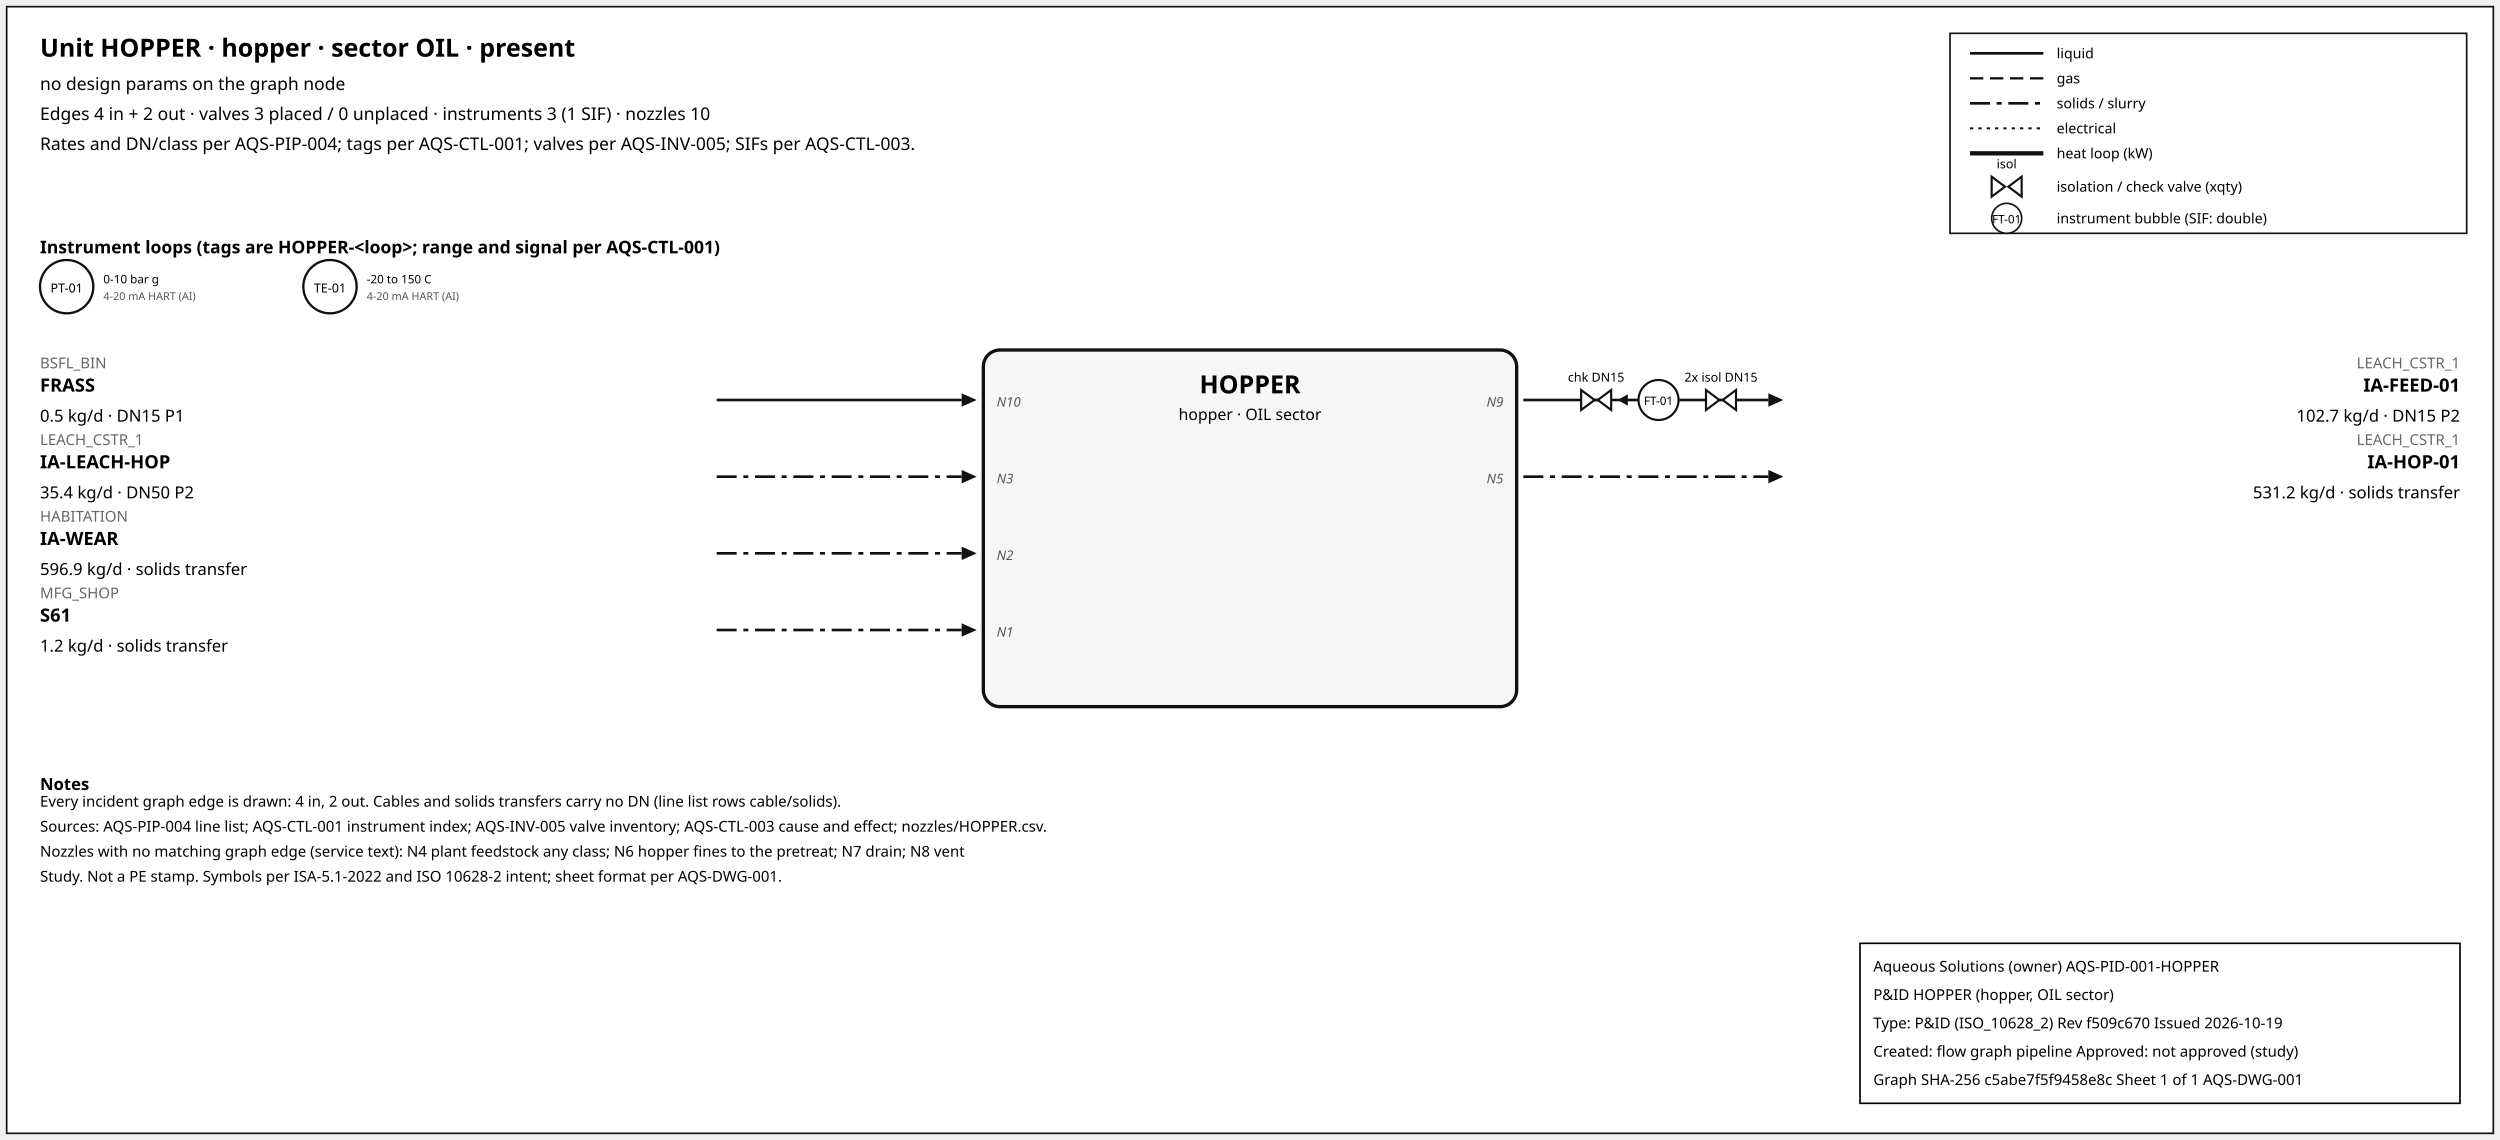
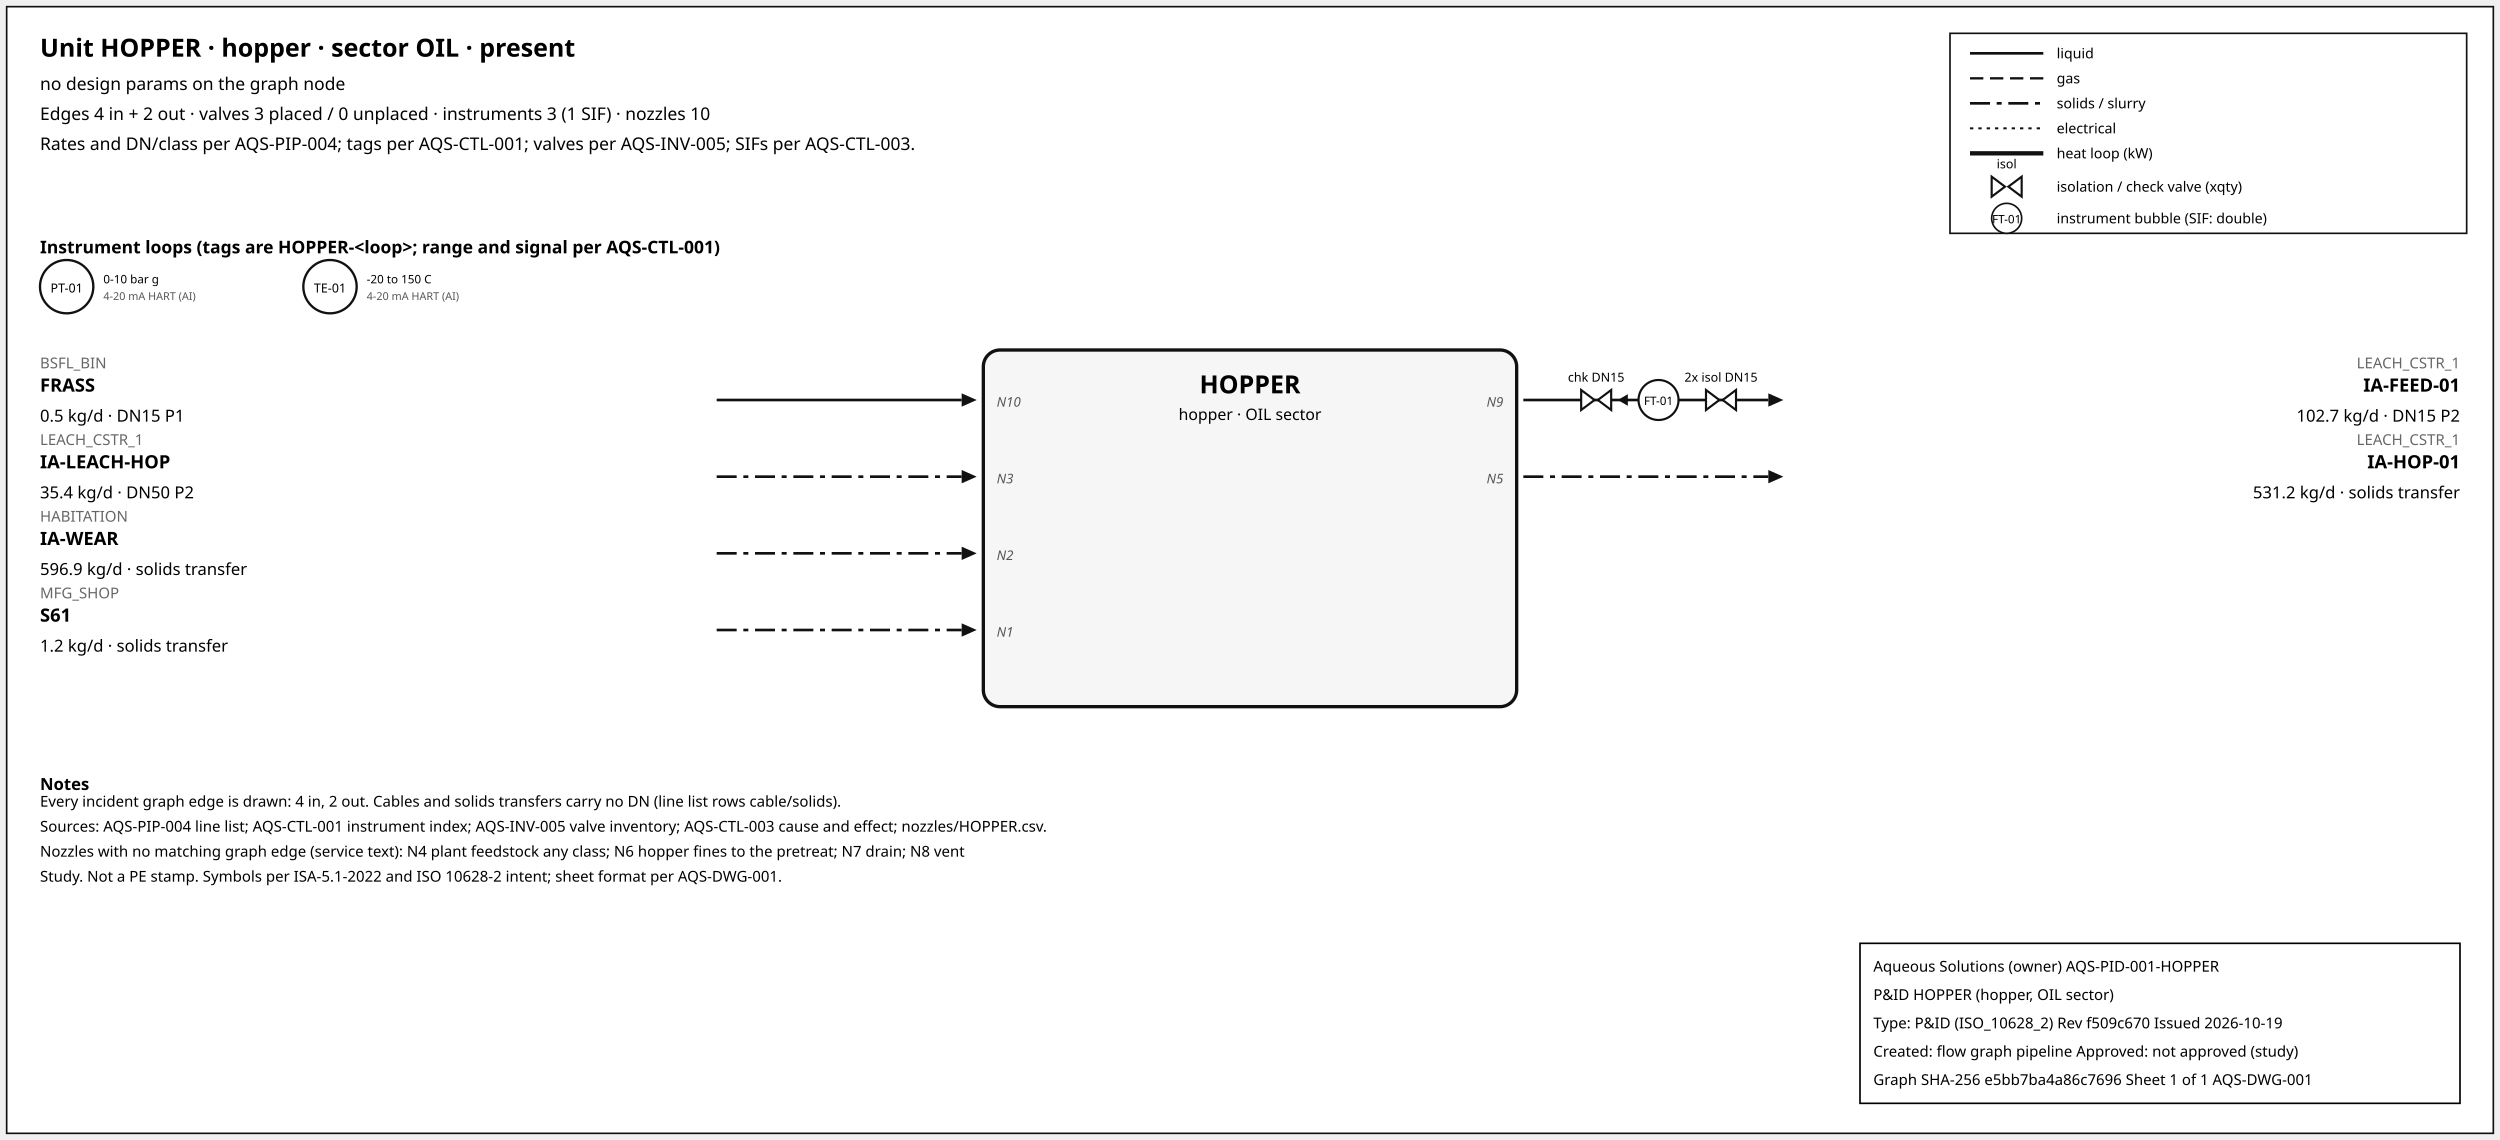
<svg xmlns="http://www.w3.org/2000/svg" width="1500" height="684" font-family="sans-serif">
  <rect x="4" y="4" width="1492" height="676" fill="white" stroke="#111" />
  <text x="24" y="34" font-size="15" font-weight="600">Unit HOPPER · hopper · sector OIL · present</text>
  <text x="24" y="54" font-size="10.5">no design params on the graph node</text>
  <text x="24" y="72" font-size="10.5">Edges 4 in + 2 out · valves 3 placed / 0 unplaced · instruments 3 (1 SIF) · nozzles 10</text>
  <text x="24" y="90" font-size="10.5">Rates and DN/class per AQS-PIP-004; tags per AQS-CTL-001; valves per AQS-INV-005; SIFs per AQS-CTL-003.</text>
  <rect x="1170" y="20" width="310" height="120" fill="white" stroke="#111" />
  <line x1="1182" y1="32" x2="1226" y2="32" stroke="#111" stroke-width="1.6" />
  <text x="1234" y="35" font-size="8.5">liquid</text>
  <line x1="1182" y1="47" x2="1226" y2="47" stroke="#111" stroke-width="1.4" stroke-dasharray="8,4" />
  <text x="1234" y="50" font-size="8.5">gas</text>
  <line x1="1182" y1="62" x2="1226" y2="62" stroke="#111" stroke-width="1.6" stroke-dasharray="12,4,3,4" />
  <text x="1234" y="65" font-size="8.5">solids / slurry</text>
  <line x1="1182" y1="77" x2="1226" y2="77" stroke="#111" stroke-width="1.2" stroke-dasharray="2,3" />
  <text x="1234" y="80" font-size="8.5">electrical</text>
  <line x1="1182" y1="92" x2="1226" y2="92" stroke="#111" stroke-width="2.6" />
  <text x="1234" y="95" font-size="8.5">heat loop (kW)</text>
  <path d="M 1195.0,106 L 1203.0,112 L 1195.0,118 Z M 1213.0,106 L 1205.0,112 L 1213.0,118 Z" fill="white" stroke="#111" stroke-width="1.3" />
  <text x="1204.0" y="101.0" font-size="7.5" text-anchor="middle">isol</text>
  <text x="1234" y="115" font-size="8.5">isolation / check valve (xqty)</text>
  <circle cx="1204" cy="131" r="9" fill="white" stroke="#111" />
  <text x="1204" y="134" font-size="7" text-anchor="middle">FT-01</text>
  <text x="1234" y="134" font-size="8.5">instrument bubble (SIF: double)</text>
  <text x="24" y="152" font-size="10.5" font-weight="600">Instrument loops (tags are HOPPER-&lt;loop&gt;; range and signal per AQS-CTL-001)</text>
  <circle cx="40" cy="172" r="16" fill="white" stroke="#111" stroke-width="1.4" />
  <text x="40" y="175.5" font-size="7.5" text-anchor="middle">PT-01</text>
  <text x="62" y="170" font-size="7">0-10 bar g</text>
  <text x="62" y="180" font-size="6.5" fill="#555">4-20 mA HART (AI)</text>
  <circle cx="198" cy="172" r="16" fill="white" stroke="#111" stroke-width="1.4" />
  <text x="198" y="175.5" font-size="7.5" text-anchor="middle">TE-01</text>
  <text x="220" y="170" font-size="7">-20 to 150 C</text>
  <text x="220" y="180" font-size="6.5" fill="#555">4-20 mA HART (AI)</text>
  <rect x="590" y="210" width="320" height="214" rx="10" fill="#f6f6f6" stroke="#111" stroke-width="2" />
  <text x="750.0" y="236" font-size="15" font-weight="700" text-anchor="middle">HOPPER</text>
  <text x="750.0" y="252" font-size="9.5" text-anchor="middle">hopper · OIL sector</text>
  <line x1="430" y1="240" x2="577" y2="240" stroke="#111" stroke-width="1.6" class="edge-in" />
  <polygon points="586,240 577,236 577,244" fill="#111" />
  <text x="24" y="221" font-size="9" fill="#666" text-anchor="start">BSFL_BIN</text>
  <text x="24" y="235" font-size="11" font-weight="600" text-anchor="start">FRASS</text>
  <text x="24" y="253" font-size="10" text-anchor="start">0.5 kg/d · DN15 P1</text>
  <text x="598" y="244" font-size="8" font-style="italic" fill="#555" text-anchor="start">N10</text>
  <line x1="430" y1="286" x2="577" y2="286" stroke="#111" stroke-width="1.6" stroke-dasharray="12,4,3,4" class="edge-in" />
  <polygon points="586,286 577,282 577,290" fill="#111" />
  <text x="24" y="267" font-size="9" fill="#666" text-anchor="start">LEACH_CSTR_1</text>
  <text x="24" y="281" font-size="11" font-weight="600" text-anchor="start">IA-LEACH-HOP</text>
  <text x="24" y="299" font-size="10" text-anchor="start">35.4 kg/d · DN50 P2</text>
  <text x="598" y="290" font-size="8" font-style="italic" fill="#555" text-anchor="start">N3</text>
  <line x1="430" y1="332" x2="577" y2="332" stroke="#111" stroke-width="1.6" stroke-dasharray="12,4,3,4" class="edge-in" />
  <polygon points="586,332 577,328 577,336" fill="#111" />
  <text x="24" y="313" font-size="9" fill="#666" text-anchor="start">HABITATION</text>
  <text x="24" y="327" font-size="11" font-weight="600" text-anchor="start">IA-WEAR</text>
  <text x="24" y="345" font-size="10" text-anchor="start">596.9 kg/d · solids transfer</text>
  <text x="598" y="336" font-size="8" font-style="italic" fill="#555" text-anchor="start">N2</text>
  <line x1="430" y1="378" x2="577" y2="378" stroke="#111" stroke-width="1.6" stroke-dasharray="12,4,3,4" class="edge-in" />
  <polygon points="586,378 577,374 577,382" fill="#111" />
  <text x="24" y="359" font-size="9" fill="#666" text-anchor="start">MFG_SHOP</text>
  <text x="24" y="373" font-size="11" font-weight="600" text-anchor="start">S61</text>
  <text x="24" y="391" font-size="10" text-anchor="start">1.2 kg/d · solids transfer</text>
  <text x="598" y="382" font-size="8" font-style="italic" fill="#555" text-anchor="start">N1</text>
  <line x1="914" y1="240" x2="1061" y2="240" stroke="#111" stroke-width="1.6" class="edge-out" />
  <polygon points="1070,240 1061,236 1061,244" fill="#111" />
  <text x="1476" y="221" font-size="9" fill="#666" text-anchor="end">LEACH_CSTR_1</text>
  <text x="1476" y="235" font-size="11" font-weight="600" text-anchor="end">IA-FEED-01</text>
  <text x="1476" y="253" font-size="10" text-anchor="end">102.7 kg/d · DN15 P2</text>
  <text x="902" y="244" font-size="8" font-style="italic" fill="#555" text-anchor="end">N9</text>
  <line x1="979.7" y1="240" x2="971.7" y2="240" stroke="#111" stroke-width="1.2" />
  <polygon points="970.7,240 976.7,236.5 976.7,243.5" fill="#111" />
  <path d="M 948.7,234 L 956.7,240 L 948.7,246 Z M 966.7,234 L 958.7,240 L 966.7,246 Z" fill="white" stroke="#111" stroke-width="1.3" />
  <text x="957.7" y="229.0" font-size="7.5" text-anchor="middle">chk DN15</text>
  <path d="M 1023.6,234 L 1031.6,240 L 1023.6,246 Z M 1041.6,234 L 1033.6,240 L 1041.6,246 Z" fill="white" stroke="#111" stroke-width="1.3" />
  <text x="1032.6" y="229.0" font-size="7.5" text-anchor="middle">2x isol DN15</text>
  <circle cx="995.12" cy="240" r="12" fill="white" stroke="#111" stroke-width="1.3" />
  <text x="995.12" y="243" font-size="7" text-anchor="middle">FT-01</text>
  <line x1="914" y1="286" x2="1061" y2="286" stroke="#111" stroke-width="1.6" stroke-dasharray="12,4,3,4" class="edge-out" />
  <polygon points="1070,286 1061,282 1061,290" fill="#111" />
  <text x="1476" y="267" font-size="9" fill="#666" text-anchor="end">LEACH_CSTR_1</text>
  <text x="1476" y="281" font-size="11" font-weight="600" text-anchor="end">IA-HOP-01</text>
  <text x="1476" y="299" font-size="10" text-anchor="end">531.2 kg/d · solids transfer</text>
  <text x="902" y="290" font-size="8" font-style="italic" fill="#555" text-anchor="end">N5</text>
  <text x="24" y="474" font-size="10" font-weight="600">Notes</text>
  <text x="24" y="484" font-size="9">Every incident graph edge is drawn: 4 in, 2 out. Cables and solids transfers carry no DN (line list rows cable/solids).</text>
  <text x="24" y="499" font-size="9">Sources: AQS-PIP-004 line list; AQS-CTL-001 instrument index; AQS-INV-005 valve inventory; AQS-CTL-003 cause and effect; nozzles/HOPPER.csv.</text>
  <text x="24" y="514" font-size="9">Nozzles with no matching graph edge (service text): N4 plant feedstock any class; N6 hopper fines to the pretreat; N7 drain; N8 vent</text>
  <text x="24" y="529" font-size="9">Study. Not a PE stamp. Symbols per ISA-5.1-2022 and ISO 10628-2 intent; sheet format per AQS-DWG-001.</text>
  <g id="aqs-title-block">
    <rect x="1116" y="566" width="360" height="96" fill="white" stroke="black" stroke-width="1" />
    <text x="1124" y="583" font-size="9">Aqueous Solutions (owner)   AQS-PID-001-HOPPER</text>
    <text x="1124" y="600" font-size="9">P&amp;ID HOPPER (hopper, OIL sector)</text>
    <text x="1124" y="617" font-size="9">Type: P&amp;ID (ISO_10628_2)   Rev f509c670   Issued 2026-10-19</text>
    <text x="1124" y="634" font-size="9">Created: flow graph pipeline   Approved: not approved (study)</text>
-     <text x="1124" y="651" font-size="9">Graph SHA-256 c5abe7f5f9458e8c   Sheet 1 of 1   AQS-DWG-001</text>
+     <text x="1124" y="651" font-size="9">Graph SHA-256 e5bb7ba4a86c7696   Sheet 1 of 1   AQS-DWG-001</text>
  </g>
</svg>
